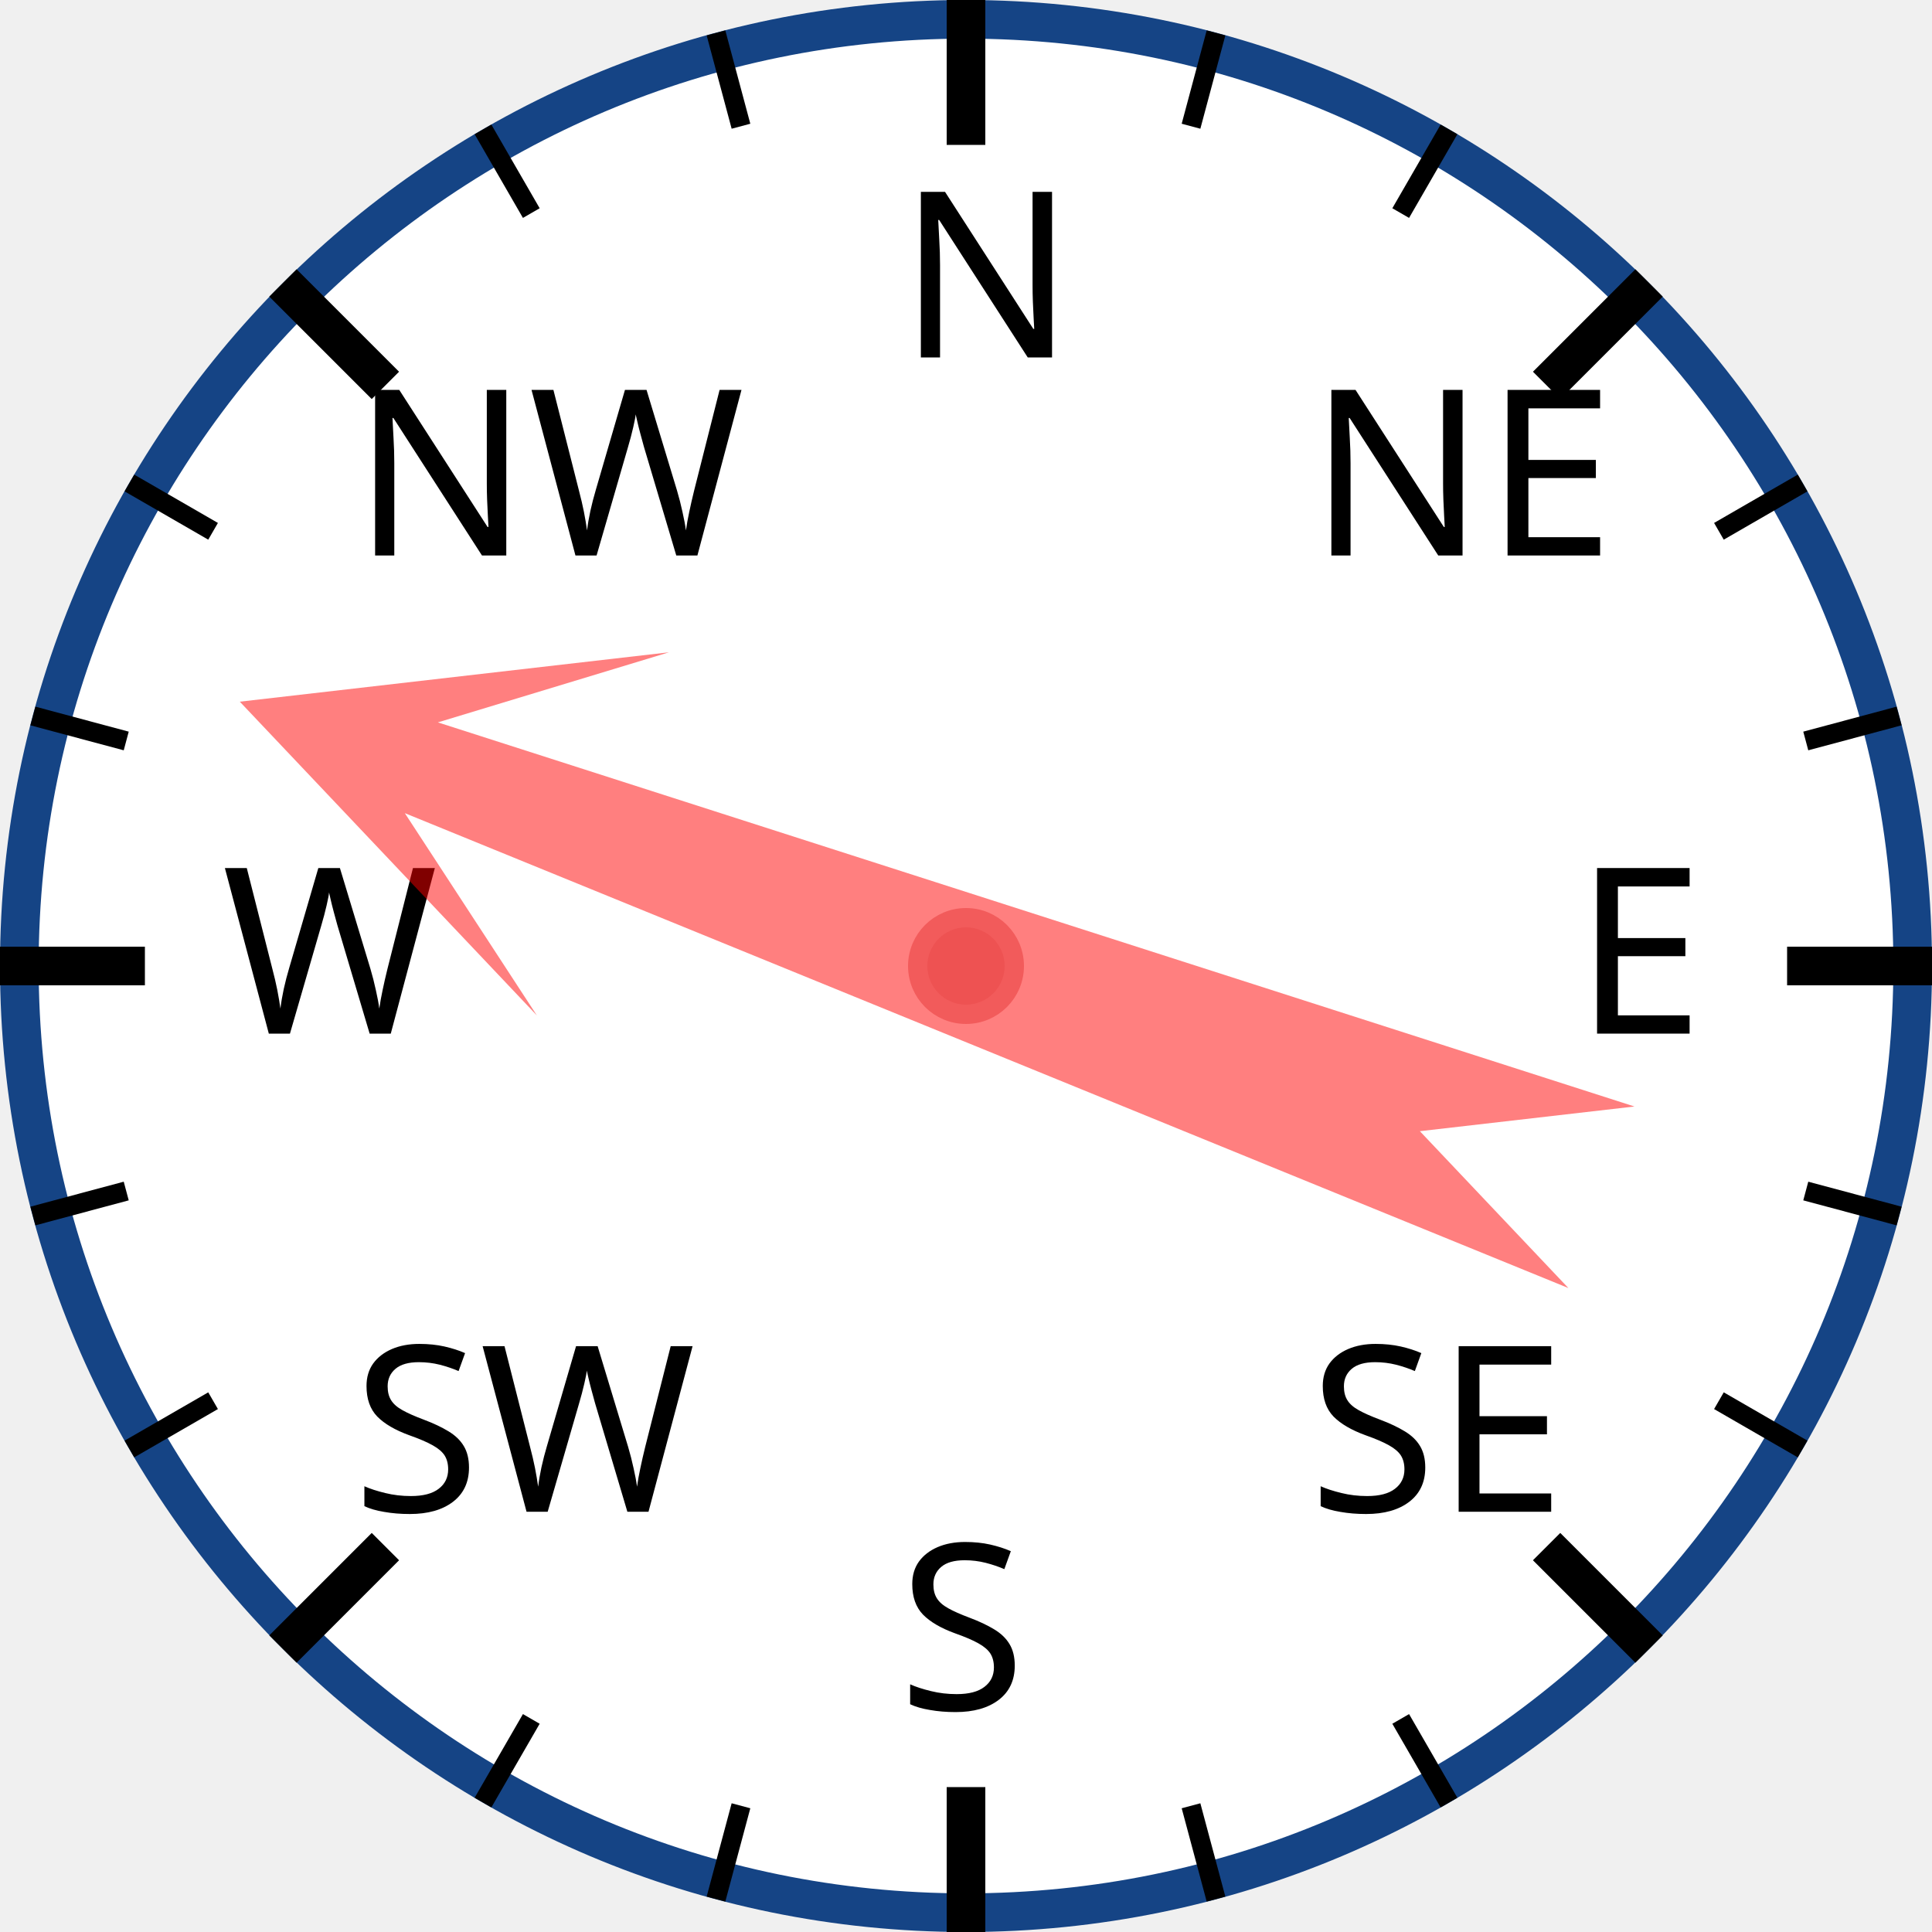
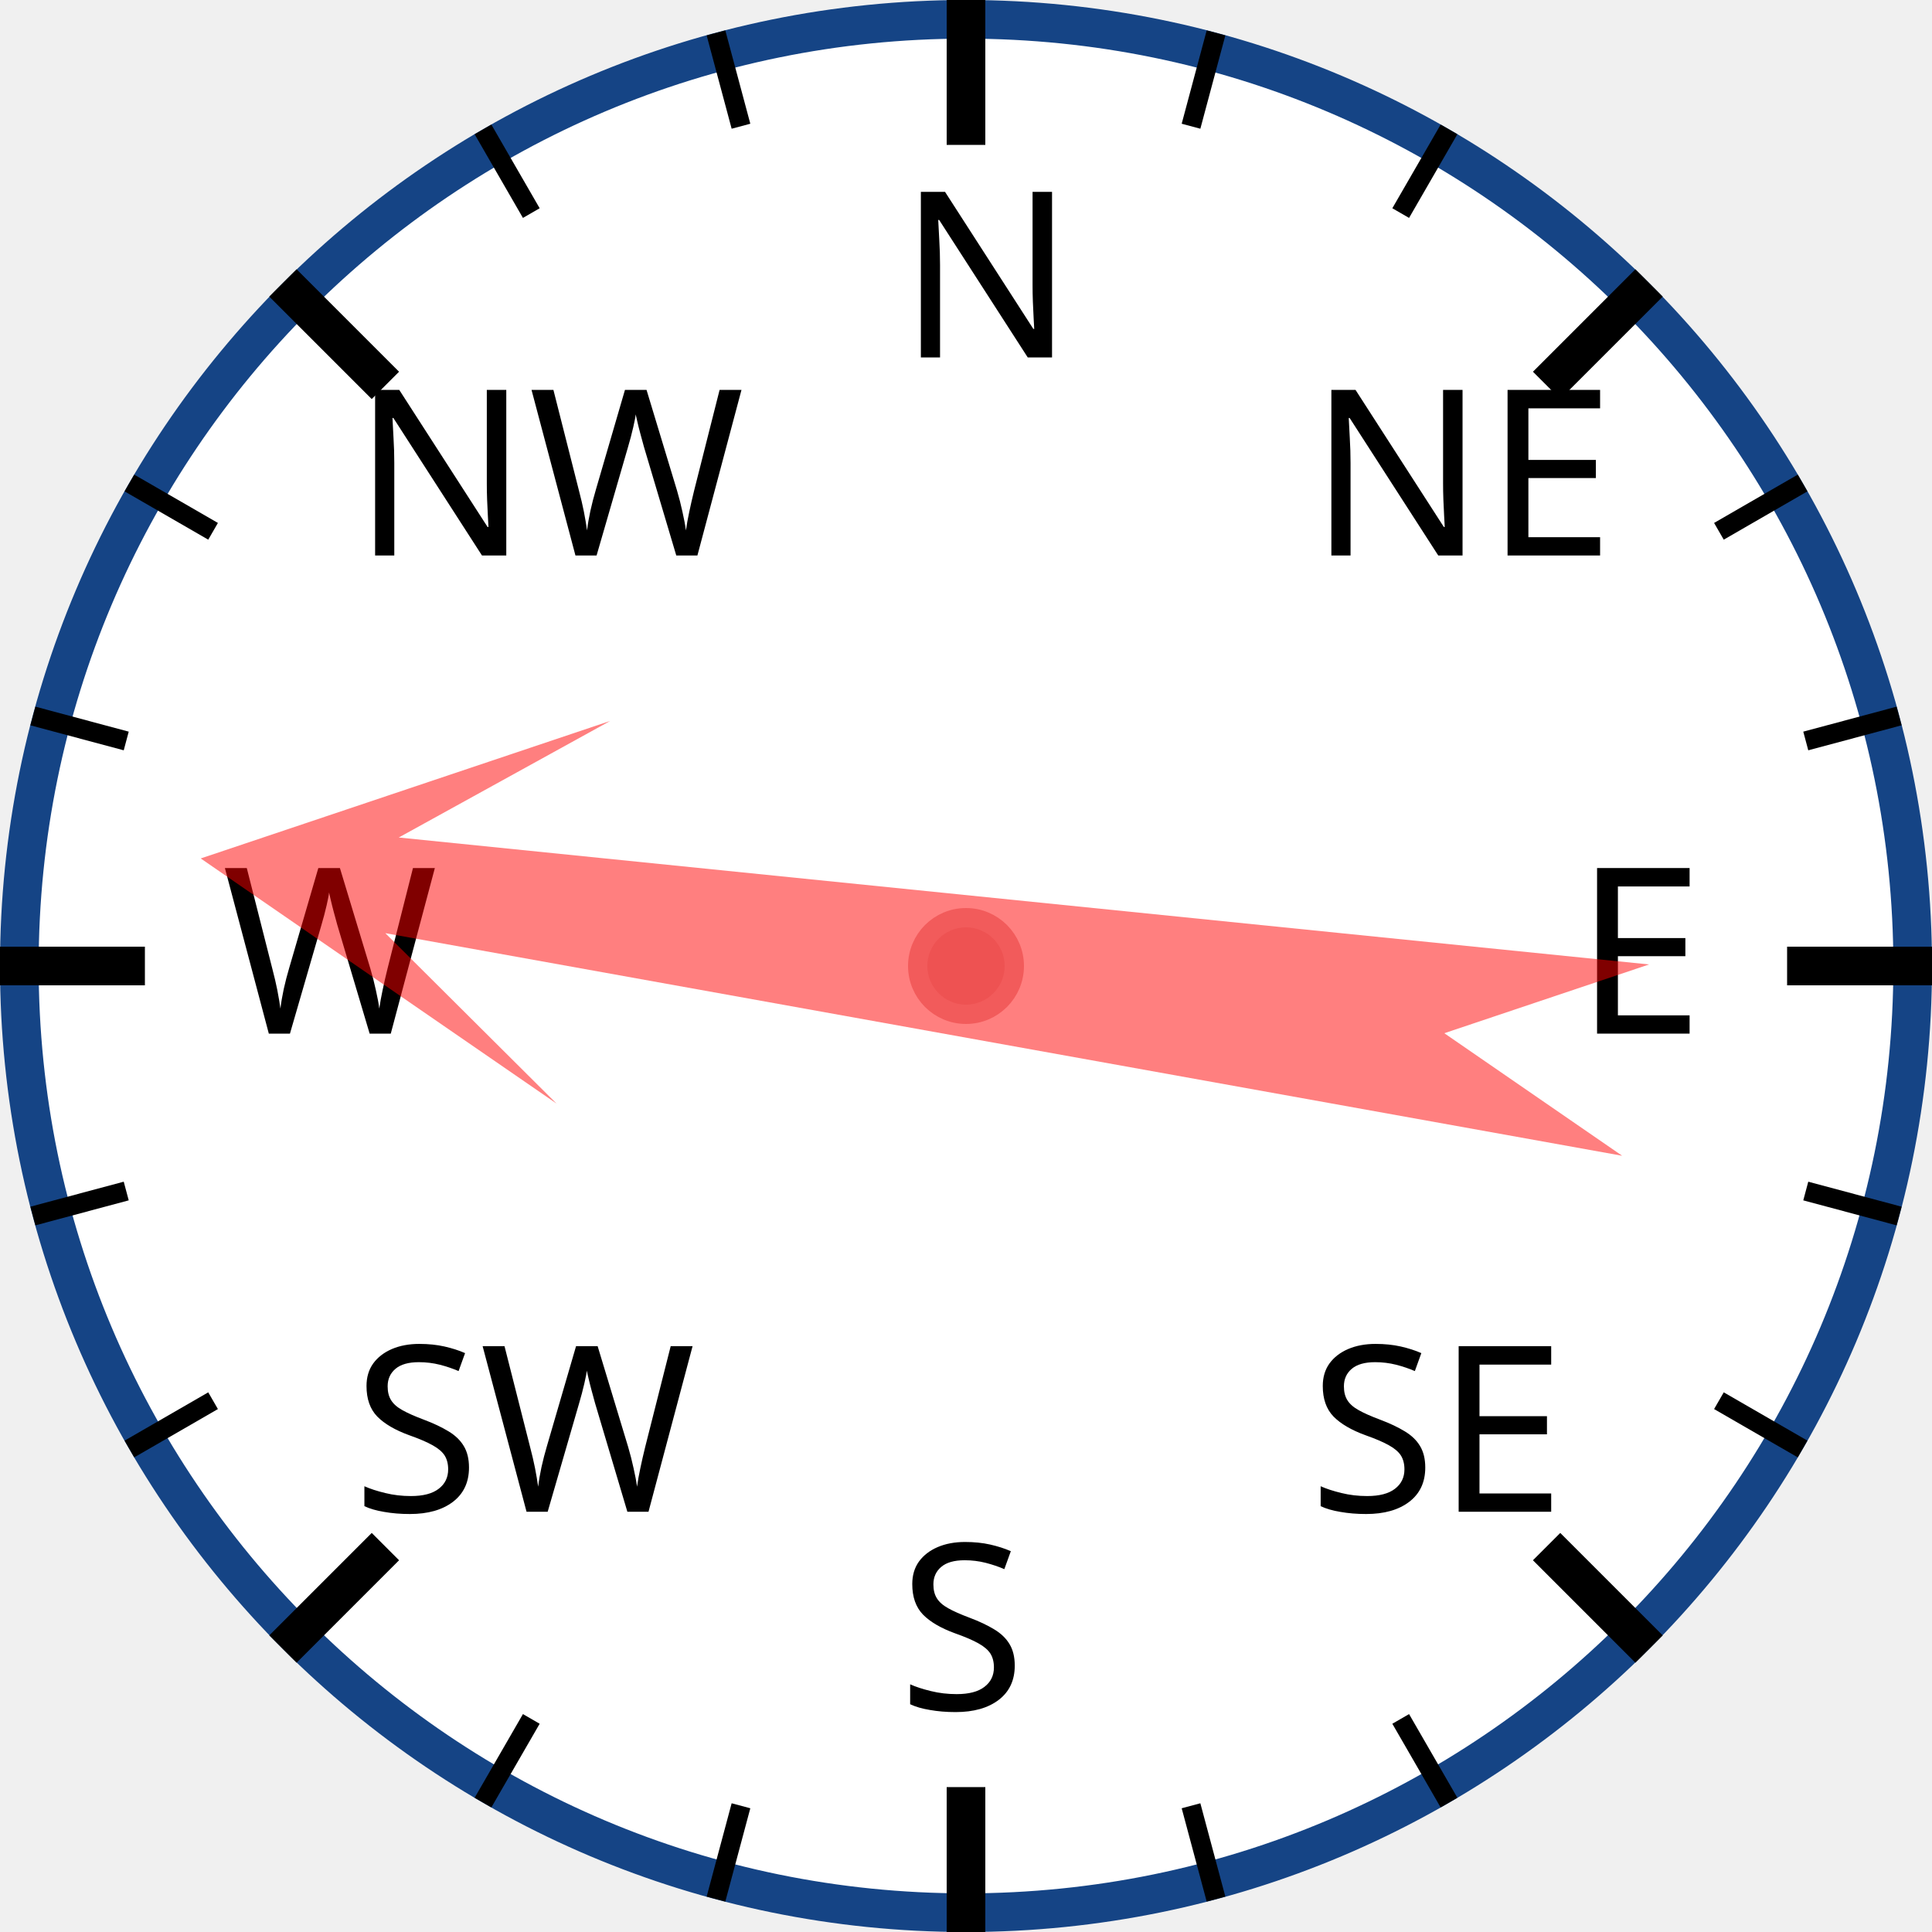
<svg xmlns="http://www.w3.org/2000/svg" width="120px" height="120px" viewBox="0 0 200 200">
  <circle cx="100" cy="100" r="98" style="fill: white; stroke: #154485; stroke-width: 4;" />
  <text x="93.0" y="37.0" style="font-family: sans-serif; font-size: 18pt;">N</text>
  <line x1="100.0" y1="0.0" x2="100.0" y2="15.0" style="stroke: black; stroke-width: 4;" />
  <line x1="74.118" y1="3.407" x2="76.706" y2="13.067" style="stroke: black; stroke-width: 2;" />
  <line x1="50" y1="13.397" x2="55" y2="22.058" style="stroke: black; stroke-width: 2;" />
  <text x="36.503" y="57.503" style="font-family: sans-serif; font-size: 18pt;">NW</text>
  <line x1="29.289" y1="29.289" x2="39.896" y2="39.896" style="stroke: black; stroke-width: 4;" />
  <line x1="13.397" y1="50" x2="22.058" y2="55" style="stroke: black; stroke-width: 2;" />
  <line x1="3.407" y1="74.118" x2="13.067" y2="76.706" style="stroke: black; stroke-width: 2;" />
  <text x="23.0" y="107.0" style="font-family: sans-serif; font-size: 18pt;">W</text>
  <line x1="0.0" y1="100.0" x2="15.0" y2="100.0" style="stroke: black; stroke-width: 4;" />
  <line x1="3.407" y1="125.882" x2="13.067" y2="123.294" style="stroke: black; stroke-width: 2;" />
  <line x1="13.397" y1="150" x2="22.058" y2="145" style="stroke: black; stroke-width: 2;" />
  <text x="36.503" y="156.497" style="font-family: sans-serif; font-size: 18pt;">SW</text>
  <line x1="29.289" y1="170.711" x2="39.896" y2="160.104" style="stroke: black; stroke-width: 4;" />
  <line x1="50" y1="186.603" x2="55" y2="177.942" style="stroke: black; stroke-width: 2;" />
  <line x1="74.118" y1="196.593" x2="76.706" y2="186.933" style="stroke: black; stroke-width: 2;" />
  <text x="93" y="177.0" style="font-family: sans-serif; font-size: 18pt;">S</text>
  <line x1="100" y1="200.0" x2="100" y2="185.0" style="stroke: black; stroke-width: 4;" />
  <line x1="125.882" y1="196.593" x2="123.294" y2="186.933" style="stroke: black; stroke-width: 2;" />
  <line x1="150.0" y1="186.603" x2="145.0" y2="177.942" style="stroke: black; stroke-width: 2;" />
  <text x="135.497" y="156.497" style="font-family: sans-serif; font-size: 18pt;">SE</text>
  <line x1="170.711" y1="170.711" x2="160.104" y2="160.104" style="stroke: black; stroke-width: 4;" />
  <line x1="186.603" y1="150" x2="177.942" y2="145" style="stroke: black; stroke-width: 2;" />
  <line x1="196.593" y1="125.882" x2="186.933" y2="123.294" style="stroke: black; stroke-width: 2;" />
  <text x="163.0" y="107" style="font-family: sans-serif; font-size: 18pt;">E</text>
  <line x1="200.0" y1="100" x2="185.0" y2="100" style="stroke: black; stroke-width: 4;" />
  <line x1="196.593" y1="74.118" x2="186.933" y2="76.706" style="stroke: black; stroke-width: 2;" />
  <line x1="186.603" y1="50" x2="177.942" y2="55" style="stroke: black; stroke-width: 2;" />
  <text x="135.497" y="57.503" style="font-family: sans-serif; font-size: 18pt;">NE</text>
  <line x1="170.711" y1="29.289" x2="160.104" y2="39.896" style="stroke: black; stroke-width: 4;" />
  <line x1="150" y1="13.397" x2="145" y2="22.058" style="stroke: black; stroke-width: 2;" />
  <line x1="125.882" y1="3.407" x2="123.294" y2="13.067" style="stroke: black; stroke-width: 2;" />
-   <polygon points="100 20 120 60 105 40 110 170 100 150 90 170 95 40 80 60" style="fill: red; fill-opacity: 0.5;" transform="rotate(290,100,100)" />
+   <polygon points="100 20 120 60 105 40 110 170 100 150 90 170 95 40 80 60" style="fill: red; fill-opacity: 0.5;" transform="rotate(278,100,100)" />
  <circle cx="100" cy="100" r="5" style="fill: #EE5252; stroke: #F25B5B; stroke-width: 2;" />
</svg>
